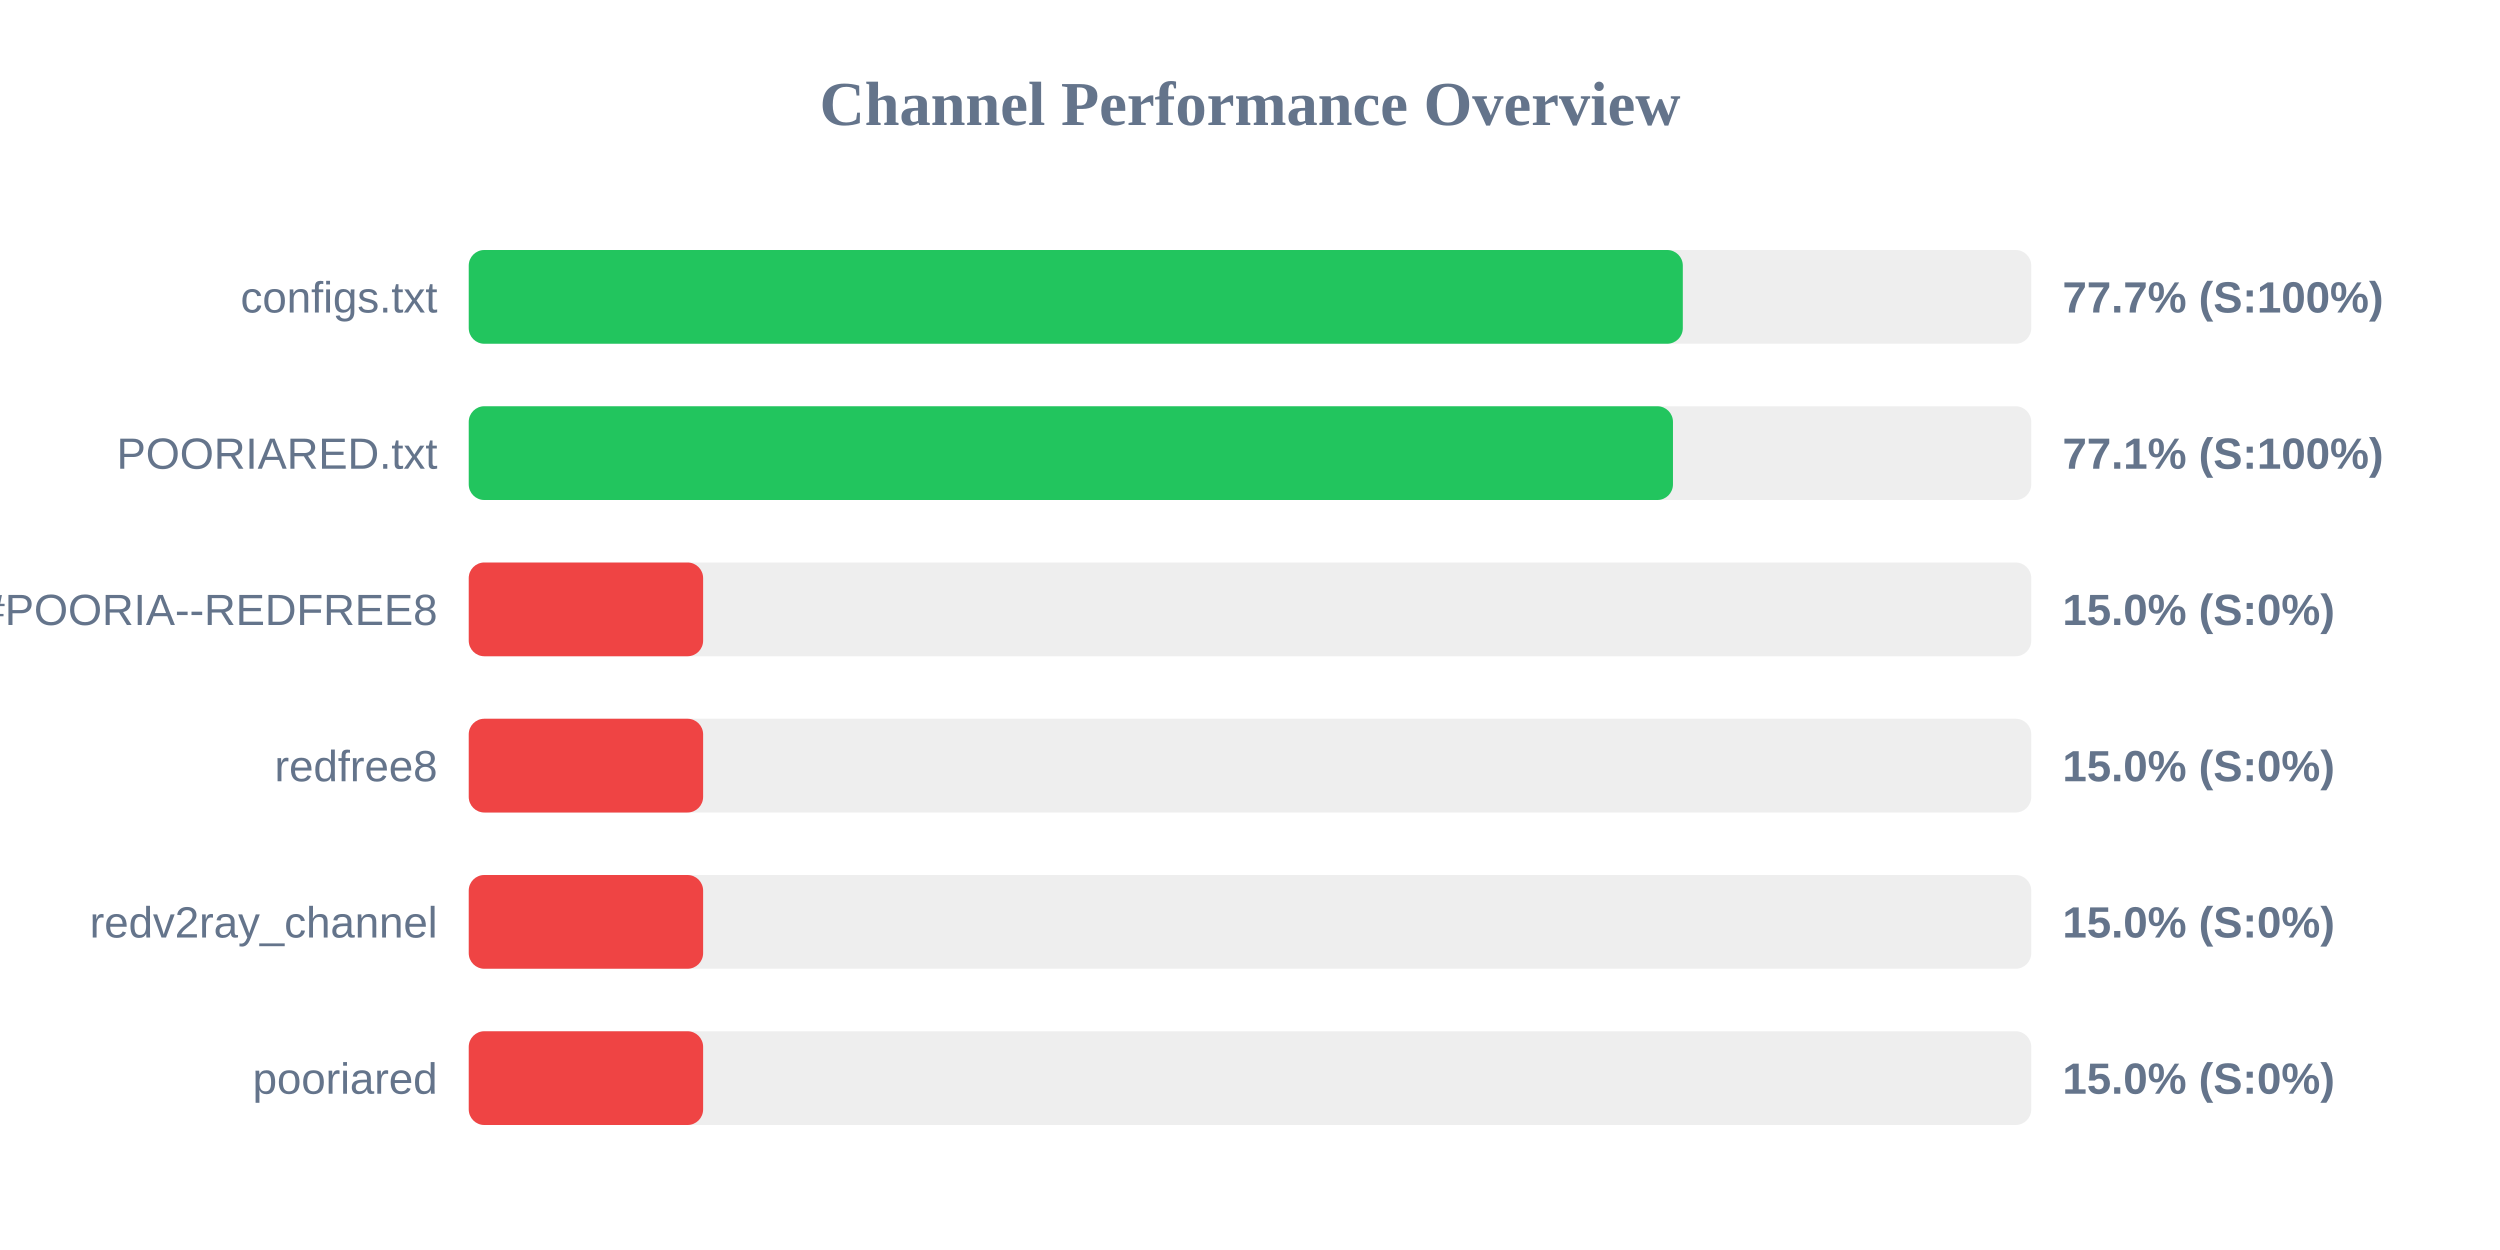
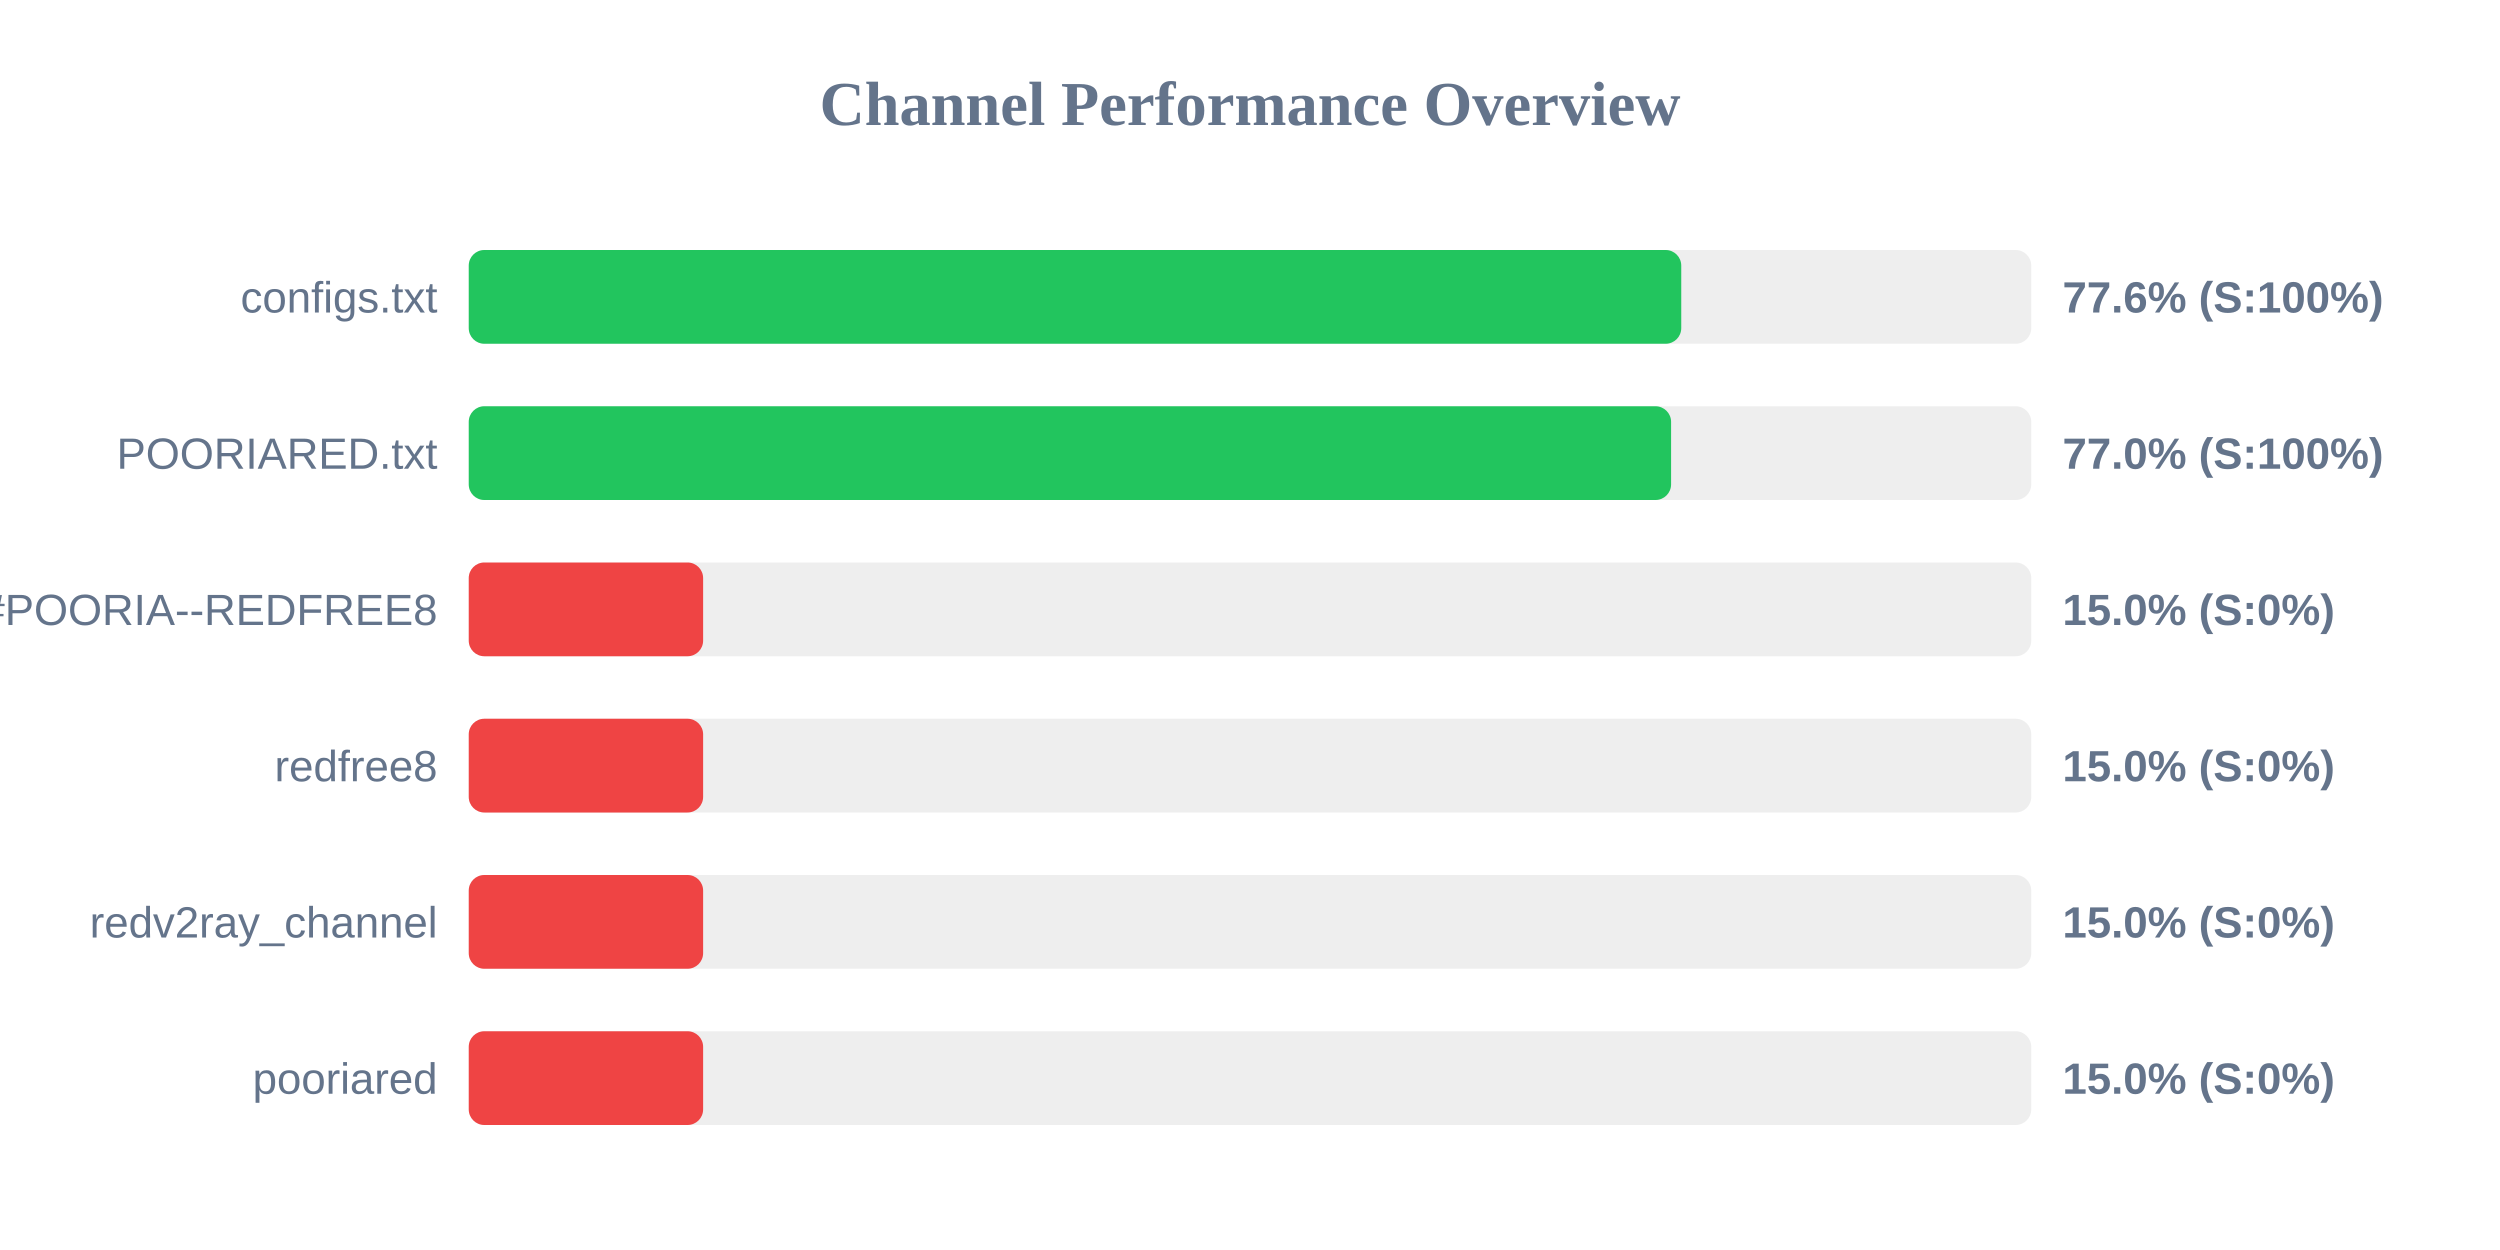
<svg xmlns="http://www.w3.org/2000/svg" width="800" height="400" version="1.1">
  <style>
        .row { font: 14px Arial; fill: #64748b; }
        .score { font: bold 14px Arial; fill: #64748b; }
    </style>
  <text x="400" y="40" text-anchor="middle" font-size="20px" font-weight="bold" fill="#64748b">Channel Performance Overview</text>
  <rect x="150" y="80" width="500" height="30" fill="#eee" rx="5" />
-   <rect x="150" y="80" width="388.5" height="30" fill="#22c55e" rx="5" />
+   <rect x="150" y="80" width="388.0" height="30" fill="#22c55e" rx="5" />
  <text x="140" y="100" text-anchor="end" class="row">configs.txt</text>
-   <text x="660" y="100" text-anchor="start" class="score">77.7% (S:100%)</text>
+   <text x="660" y="100" text-anchor="start" class="score">77.6% (S:100%)</text>
  <rect x="150" y="130" width="500" height="30" fill="#eee" rx="5" />
-   <rect x="150" y="130" width="385.35" height="30" fill="#22c55e" rx="5" />
+   <rect x="150" y="130" width="384.75" height="30" fill="#22c55e" rx="5" />
  <text x="140" y="150" text-anchor="end" class="row">POORIARED.txt</text>
-   <text x="660" y="150" text-anchor="start" class="score">77.1% (S:100%)</text>
+   <text x="660" y="150" text-anchor="start" class="score">77.0% (S:100%)</text>
  <rect x="150" y="180" width="500" height="30" fill="#eee" rx="5" />
  <rect x="150" y="180" width="75.0" height="30" fill="#ef4444" rx="5" />
  <text x="140" y="200" text-anchor="end" class="row">POORIA--REDFREE8.txt#POORIA--REDFREE8</text>
  <text x="660" y="200" text-anchor="start" class="score">15.0% (S:0%)</text>
  <rect x="150" y="230" width="500" height="30" fill="#eee" rx="5" />
  <rect x="150" y="230" width="75.0" height="30" fill="#ef4444" rx="5" />
  <text x="140" y="250" text-anchor="end" class="row">redfree8</text>
  <text x="660" y="250" text-anchor="start" class="score">15.0% (S:0%)</text>
  <rect x="150" y="280" width="500" height="30" fill="#eee" rx="5" />
  <rect x="150" y="280" width="75.0" height="30" fill="#ef4444" rx="5" />
  <text x="140" y="300" text-anchor="end" class="row">redv2ray_channel</text>
  <text x="660" y="300" text-anchor="start" class="score">15.0% (S:0%)</text>
  <rect x="150" y="330" width="500" height="30" fill="#eee" rx="5" />
  <rect x="150" y="330" width="75.0" height="30" fill="#ef4444" rx="5" />
  <text x="140" y="350" text-anchor="end" class="row">pooriared</text>
  <text x="660" y="350" text-anchor="start" class="score">15.0% (S:0%)</text>
</svg>
